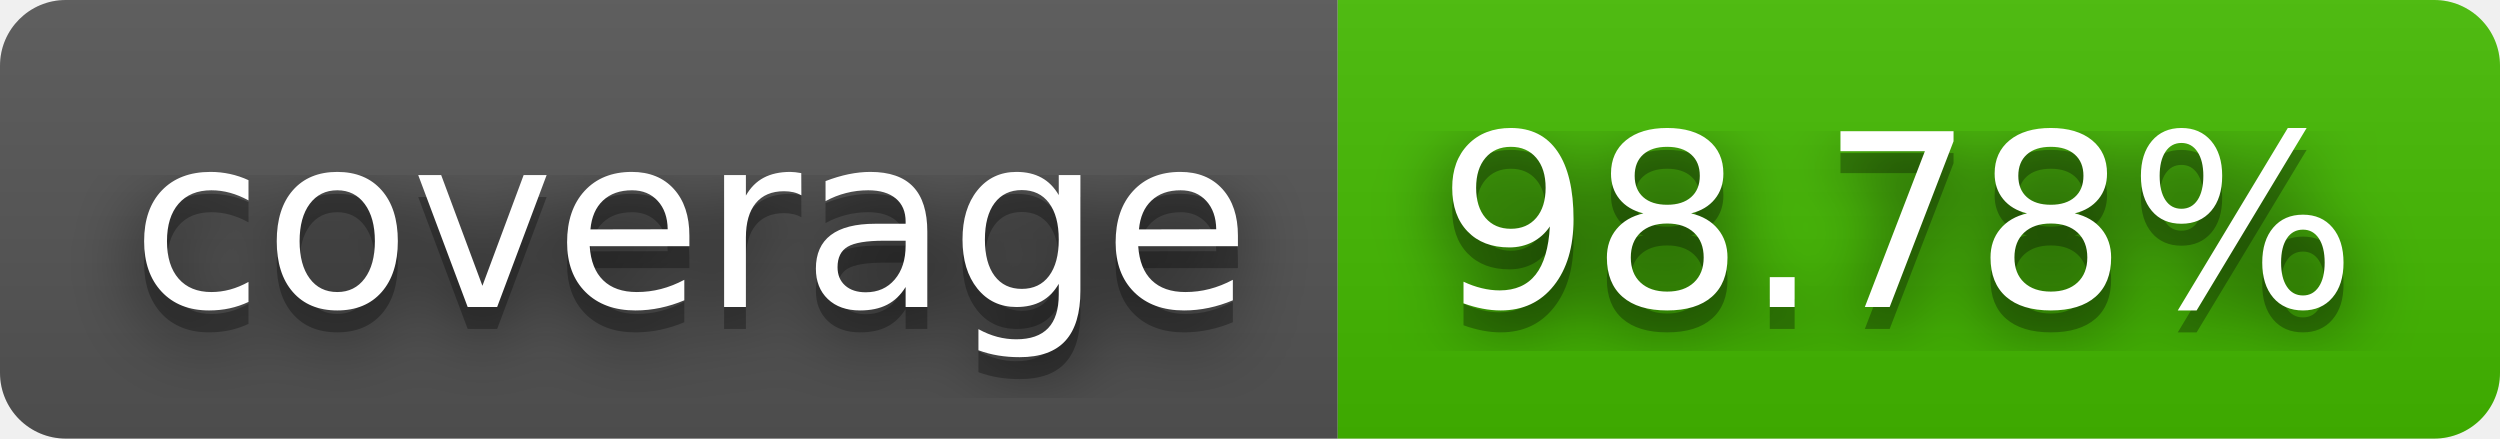
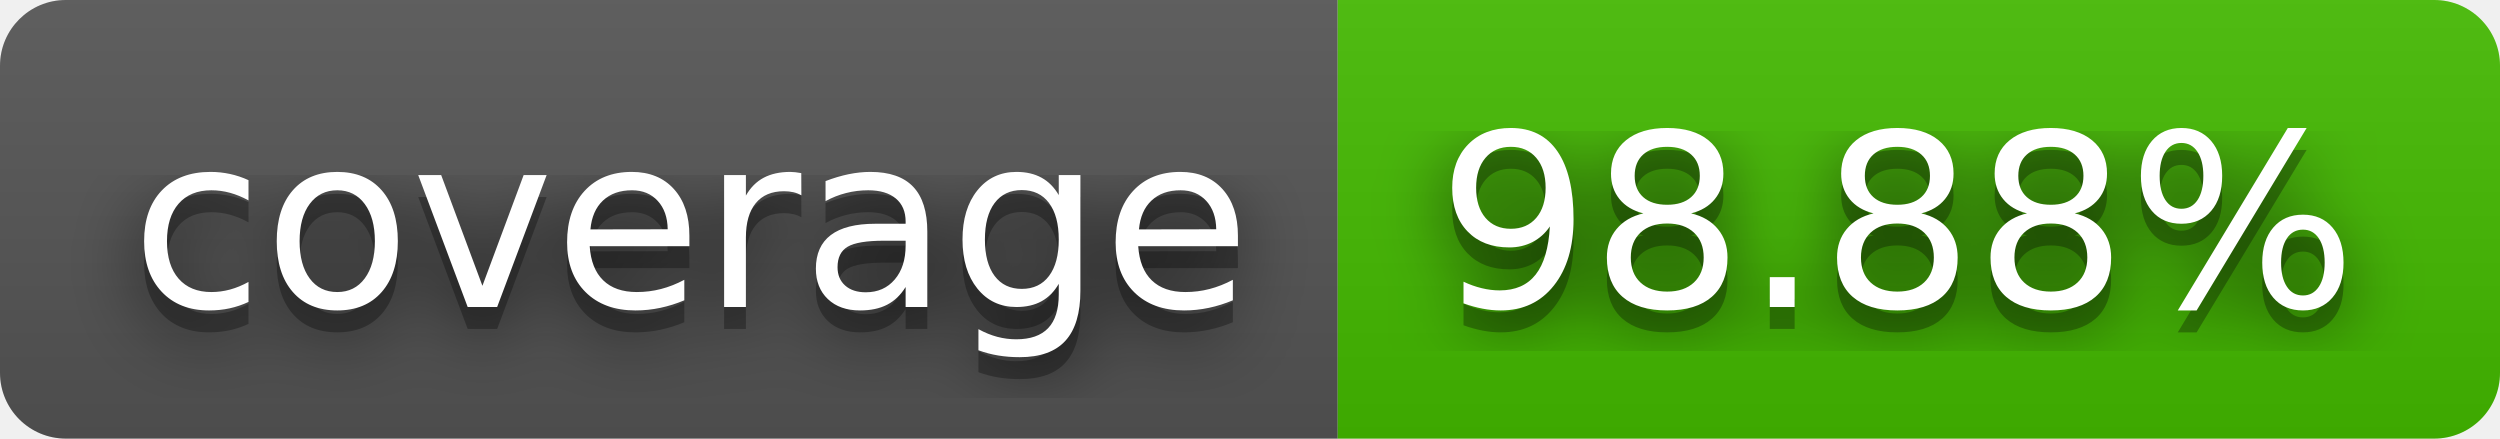
- <svg xmlns="http://www.w3.org/2000/svg" width="114" height="20" role="img" aria-label="coverage: 98.78%">
+ <svg xmlns="http://www.w3.org/2000/svg" width="114" height="20" role="img" aria-label="coverage: 98.88%">
  <filter id="blur">
    <feGaussianBlur stdDeviation="16" />
  </filter>
  <linearGradient id="s" x2="0" y2="100%">
    <stop offset="0" stop-color="#bbb" stop-opacity=".1" />
    <stop offset="1" stop-opacity=".1" />
  </linearGradient>
  <clipPath id="r">
    <rect width="114" height="20" rx="3" />
  </clipPath>
  <g clip-path="url(#r)">
    <rect width="61" height="20" fill="#555" />
    <rect x="61" width="53" height="20" fill="#4b0" />
    <rect width="114" height="20" fill="url(#s)" />
  </g>
  <g fill="#fff" text-anchor="middle" font-family="Verdana,Geneva,DejaVu Sans,sans-serif" text-rendering="geometricPrecision" font-size="110">
    <g transform="scale(.1)">
      <g aria-hidden="true" fill="#010101">
        <text x="315" y="150" fill-opacity=".8" filter="url(#blur)" textLength="510">coverage</text>
        <text x="315" y="150" fill-opacity=".3" textLength="510">coverage</text>
      </g>
      <text x="315" y="140" textLength="510">coverage</text>
    </g>
    <g transform="scale(.1)">
      <g aria-hidden="true" fill="#010101">
-         <text x="865" y="150" fill-opacity=".8" filter="url(#blur)" textLength="430">98.78%</text>
-         <text x="865" y="150" fill-opacity=".3" textLength="430">98.78%</text>
+         <text x="865" y="150" fill-opacity=".8" filter="url(#blur)" textLength="430">98.88%</text>
+         <text x="865" y="150" fill-opacity=".3" textLength="430">98.88%</text>
      </g>
-       <text x="865" y="140" textLength="430">98.78%</text>
+       <text x="865" y="140" textLength="430">98.88%</text>
    </g>
  </g>
</svg>
